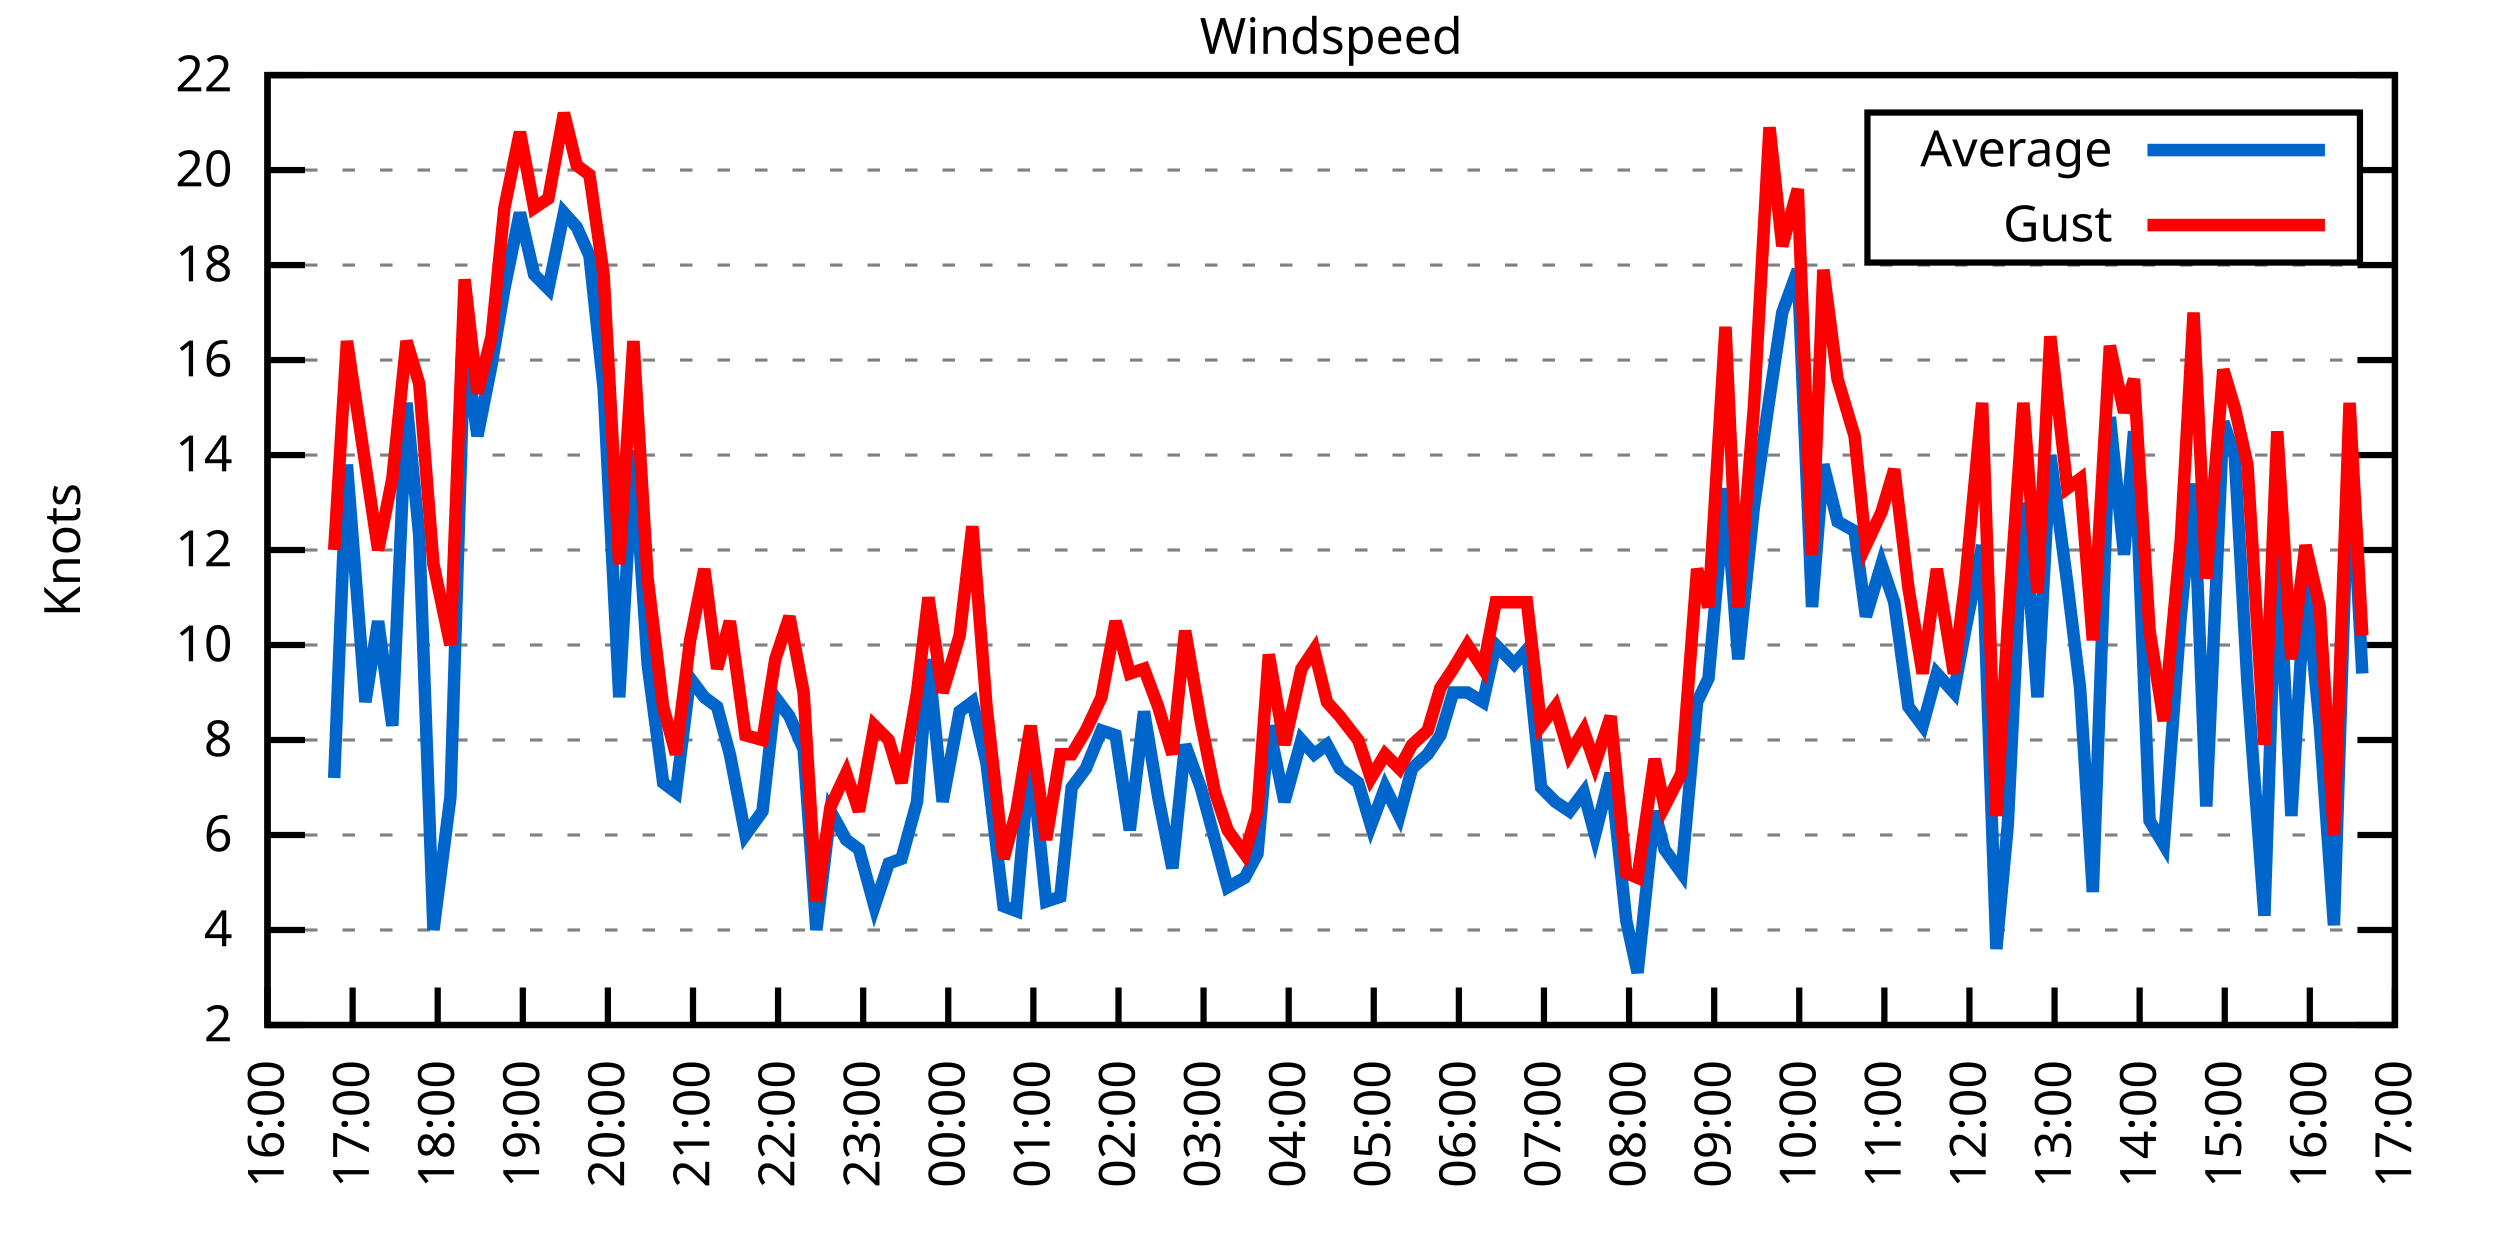
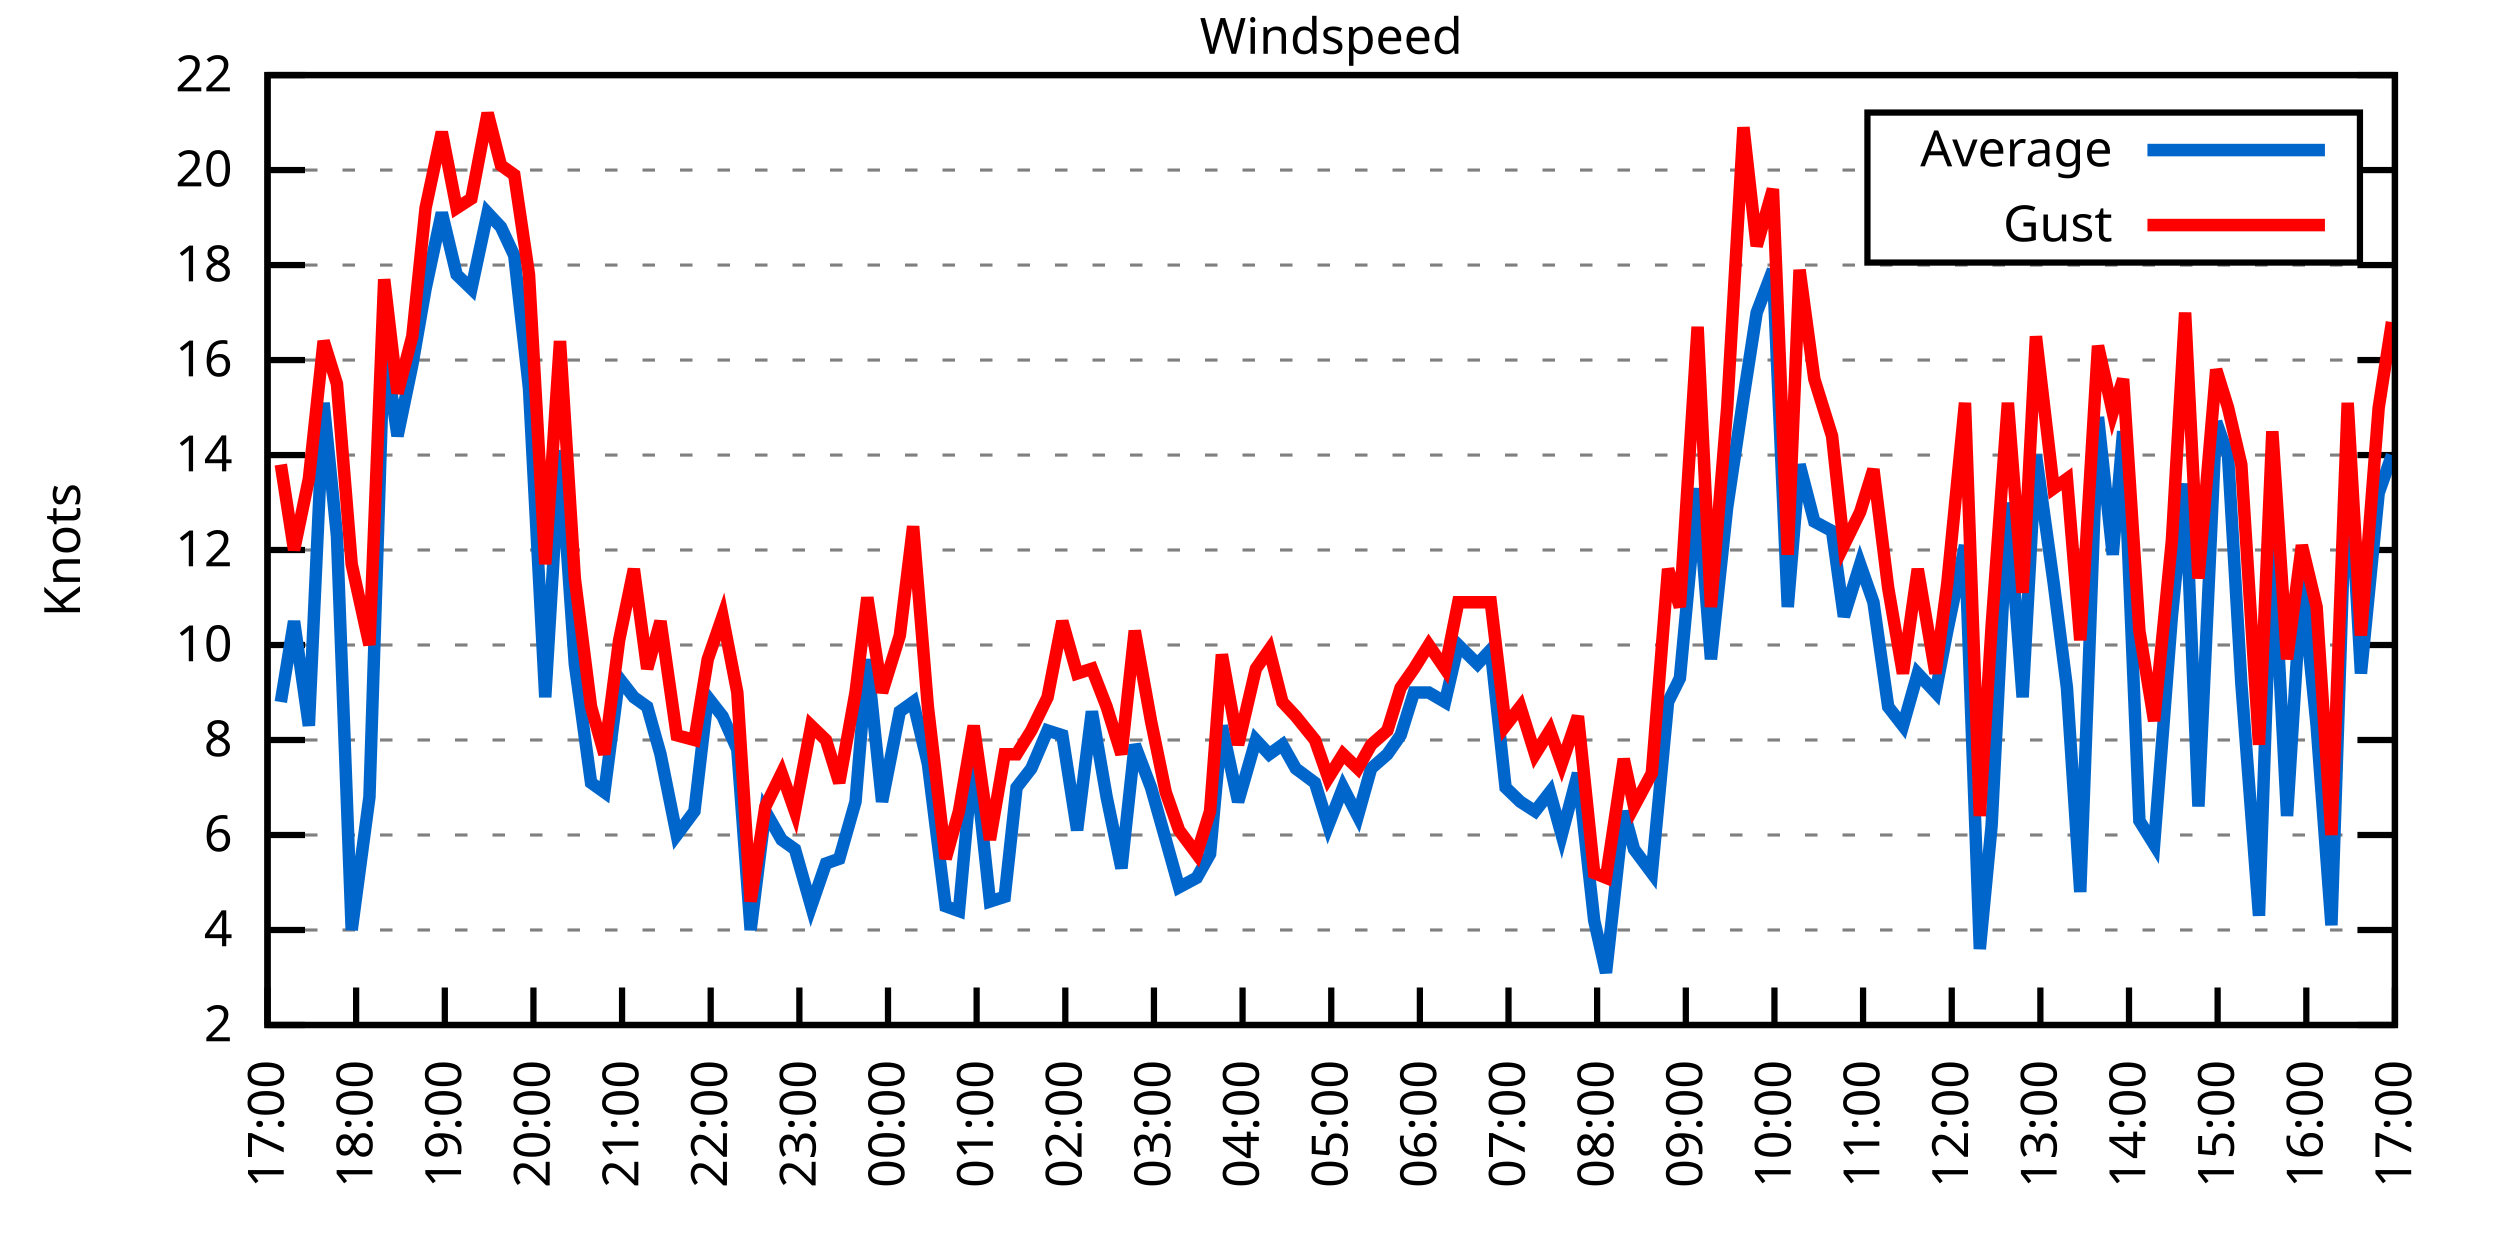
<svg xmlns="http://www.w3.org/2000/svg" xmlns:xlink="http://www.w3.org/1999/xlink" width="400" height="200" viewBox="0 0 400 200">
  <g id="gnuplot_canvas">
    <rect x="0" y="0" width="400" height="200" fill="none" />
    <defs>
      <circle id="gpDot" r="0.5" stroke-width="0.5" stroke="currentColor" />
      <path id="gpPt0" stroke-width="0.333" stroke="currentColor" d="M-1,0 h2 M0,-1 v2" />
      <path id="gpPt1" stroke-width="0.333" stroke="currentColor" d="M-1,-1 L1,1 M1,-1 L-1,1" />
      <path id="gpPt2" stroke-width="0.333" stroke="currentColor" d="M-1,0 L1,0 M0,-1 L0,1 M-1,-1 L1,1 M-1,1 L1,-1" />
      <rect id="gpPt3" stroke-width="0.333" stroke="currentColor" x="-1" y="-1" width="2" height="2" />
      <rect id="gpPt4" stroke-width="0.333" stroke="currentColor" fill="currentColor" x="-1" y="-1" width="2" height="2" />
      <circle id="gpPt5" stroke-width="0.333" stroke="currentColor" cx="0" cy="0" r="1" />
      <use xlink:href="#gpPt5" id="gpPt6" fill="currentColor" stroke="none" />
      <path id="gpPt7" stroke-width="0.333" stroke="currentColor" d="M0,-1.33 L-1.33,0.67 L1.33,0.67 z" />
      <use xlink:href="#gpPt7" id="gpPt8" fill="currentColor" stroke="none" />
      <use xlink:href="#gpPt7" id="gpPt9" stroke="currentColor" transform="rotate(180)" />
      <use xlink:href="#gpPt9" id="gpPt10" fill="currentColor" stroke="none" />
      <use xlink:href="#gpPt3" id="gpPt11" stroke="currentColor" transform="rotate(45)" />
      <use xlink:href="#gpPt11" id="gpPt12" fill="currentColor" stroke="none" />
      <path id="gpPt13" stroke-width="0.333" stroke="currentColor" d="M0,1.330 L1.265,0.411 L0.782,-1.067 L-0.782,-1.076 L-1.265,0.411 z" />
      <use xlink:href="#gpPt13" id="gpPt14" fill="currentColor" stroke="none" />
      <filter id="textbox" filterUnits="objectBoundingBox" x="0" y="0" height="1" width="1">
        <feFlood flood-color="white" flood-opacity="1" result="bgnd" />
        <feComposite in="SourceGraphic" in2="bgnd" operator="atop" />
      </filter>
      <filter id="greybox" filterUnits="objectBoundingBox" x="0" y="0" height="1" width="1">
        <feFlood flood-color="lightgrey" flood-opacity="1" result="grey" />
        <feComposite in="SourceGraphic" in2="grey" operator="atop" />
      </filter>
    </defs>
    <g fill="none" color="white" stroke="currentColor" stroke-width="1.00" stroke-linecap="butt" stroke-linejoin="miter">
</g>
    <g fill="none" color="black" stroke="currentColor" stroke-width="1.00" stroke-linecap="butt" stroke-linejoin="miter">
      <g stroke="none" shape-rendering="crispEdges">
        <polygon fill="rgb(255, 255, 255)" points="42.80,164.00 383.18,164.00 383.18,12.02 42.80,12.02 " />
      </g>
    </g>
    <g fill="none" color="black" stroke="currentColor" stroke-width="1.00" stroke-linecap="butt" stroke-linejoin="miter">
</g>
    <g fill="none" color="black" stroke="black" stroke-width="0.50" stroke-linecap="butt" stroke-linejoin="miter">
</g>
    <g fill="none" color="gray" stroke="currentColor" stroke-width="0.50" stroke-linecap="butt" stroke-linejoin="miter">
      <path stroke="gray" stroke-dasharray="2,4" class="gridline" d="M42.80,164.00 L383.19,164.00  " />
    </g>
    <g fill="none" color="gray" stroke="gray" stroke-width="1.00" stroke-linecap="butt" stroke-linejoin="miter">
</g>
    <g fill="none" color="black" stroke="currentColor" stroke-width="1.00" stroke-linecap="butt" stroke-linejoin="miter">
      <path stroke="black" d="M42.80,164.00 L48.80,164.00 M383.19,164.00 L377.19,164.00  " />
      <g transform="translate(37.20,166.60)" stroke="none" fill="black" font-family="Sans" font-size="8.00" text-anchor="end">
        <text>
          <tspan font-family="Sans"> 2</tspan>
        </text>
      </g>
    </g>
    <g fill="none" color="black" stroke="currentColor" stroke-width="1.00" stroke-linecap="butt" stroke-linejoin="miter">
</g>
    <g fill="none" color="black" stroke="black" stroke-width="0.50" stroke-linecap="butt" stroke-linejoin="miter">
</g>
    <g fill="none" color="gray" stroke="currentColor" stroke-width="0.50" stroke-linecap="butt" stroke-linejoin="miter">
      <path stroke="gray" stroke-dasharray="2,4" class="gridline" d="M42.80,148.80 L383.19,148.80  " />
    </g>
    <g fill="none" color="gray" stroke="gray" stroke-width="1.00" stroke-linecap="butt" stroke-linejoin="miter">
</g>
    <g fill="none" color="black" stroke="currentColor" stroke-width="1.00" stroke-linecap="butt" stroke-linejoin="miter">
      <path stroke="black" d="M42.80,148.80 L48.80,148.80 M383.19,148.80 L377.19,148.80  " />
      <g transform="translate(37.20,151.40)" stroke="none" fill="black" font-family="Sans" font-size="8.00" text-anchor="end">
        <text>
          <tspan font-family="Sans"> 4</tspan>
        </text>
      </g>
    </g>
    <g fill="none" color="black" stroke="currentColor" stroke-width="1.00" stroke-linecap="butt" stroke-linejoin="miter">
</g>
    <g fill="none" color="black" stroke="black" stroke-width="0.50" stroke-linecap="butt" stroke-linejoin="miter">
</g>
    <g fill="none" color="gray" stroke="currentColor" stroke-width="0.50" stroke-linecap="butt" stroke-linejoin="miter">
      <path stroke="gray" stroke-dasharray="2,4" class="gridline" d="M42.80,133.60 L383.19,133.60  " />
    </g>
    <g fill="none" color="gray" stroke="gray" stroke-width="1.00" stroke-linecap="butt" stroke-linejoin="miter">
</g>
    <g fill="none" color="black" stroke="currentColor" stroke-width="1.00" stroke-linecap="butt" stroke-linejoin="miter">
      <path stroke="black" d="M42.80,133.60 L48.80,133.60 M383.19,133.60 L377.19,133.60  " />
      <g transform="translate(37.20,136.20)" stroke="none" fill="black" font-family="Sans" font-size="8.00" text-anchor="end">
        <text>
          <tspan font-family="Sans"> 6</tspan>
        </text>
      </g>
    </g>
    <g fill="none" color="black" stroke="currentColor" stroke-width="1.00" stroke-linecap="butt" stroke-linejoin="miter">
</g>
    <g fill="none" color="black" stroke="black" stroke-width="0.50" stroke-linecap="butt" stroke-linejoin="miter">
</g>
    <g fill="none" color="gray" stroke="currentColor" stroke-width="0.50" stroke-linecap="butt" stroke-linejoin="miter">
      <path stroke="gray" stroke-dasharray="2,4" class="gridline" d="M42.80,118.40 L383.19,118.40  " />
    </g>
    <g fill="none" color="gray" stroke="gray" stroke-width="1.00" stroke-linecap="butt" stroke-linejoin="miter">
</g>
    <g fill="none" color="black" stroke="currentColor" stroke-width="1.00" stroke-linecap="butt" stroke-linejoin="miter">
      <path stroke="black" d="M42.80,118.40 L48.80,118.40 M383.19,118.40 L377.19,118.40  " />
      <g transform="translate(37.20,121.00)" stroke="none" fill="black" font-family="Sans" font-size="8.00" text-anchor="end">
        <text>
          <tspan font-family="Sans"> 8</tspan>
        </text>
      </g>
    </g>
    <g fill="none" color="black" stroke="currentColor" stroke-width="1.00" stroke-linecap="butt" stroke-linejoin="miter">
</g>
    <g fill="none" color="black" stroke="black" stroke-width="0.50" stroke-linecap="butt" stroke-linejoin="miter">
</g>
    <g fill="none" color="gray" stroke="currentColor" stroke-width="0.50" stroke-linecap="butt" stroke-linejoin="miter">
      <path stroke="gray" stroke-dasharray="2,4" class="gridline" d="M42.80,103.20 L383.19,103.20  " />
    </g>
    <g fill="none" color="gray" stroke="gray" stroke-width="1.00" stroke-linecap="butt" stroke-linejoin="miter">
</g>
    <g fill="none" color="black" stroke="currentColor" stroke-width="1.00" stroke-linecap="butt" stroke-linejoin="miter">
      <path stroke="black" d="M42.80,103.20 L48.80,103.20 M383.19,103.20 L377.19,103.20  " />
      <g transform="translate(37.20,105.80)" stroke="none" fill="black" font-family="Sans" font-size="8.00" text-anchor="end">
        <text>
          <tspan font-family="Sans"> 10</tspan>
        </text>
      </g>
    </g>
    <g fill="none" color="black" stroke="currentColor" stroke-width="1.00" stroke-linecap="butt" stroke-linejoin="miter">
</g>
    <g fill="none" color="black" stroke="black" stroke-width="0.50" stroke-linecap="butt" stroke-linejoin="miter">
</g>
    <g fill="none" color="gray" stroke="currentColor" stroke-width="0.50" stroke-linecap="butt" stroke-linejoin="miter">
      <path stroke="gray" stroke-dasharray="2,4" class="gridline" d="M42.80,88.00 L383.19,88.00  " />
    </g>
    <g fill="none" color="gray" stroke="gray" stroke-width="1.00" stroke-linecap="butt" stroke-linejoin="miter">
</g>
    <g fill="none" color="black" stroke="currentColor" stroke-width="1.00" stroke-linecap="butt" stroke-linejoin="miter">
      <path stroke="black" d="M42.80,88.00 L48.80,88.00 M383.19,88.00 L377.19,88.00  " />
      <g transform="translate(37.20,90.60)" stroke="none" fill="black" font-family="Sans" font-size="8.00" text-anchor="end">
        <text>
          <tspan font-family="Sans"> 12</tspan>
        </text>
      </g>
    </g>
    <g fill="none" color="black" stroke="currentColor" stroke-width="1.00" stroke-linecap="butt" stroke-linejoin="miter">
</g>
    <g fill="none" color="black" stroke="black" stroke-width="0.50" stroke-linecap="butt" stroke-linejoin="miter">
</g>
    <g fill="none" color="gray" stroke="currentColor" stroke-width="0.50" stroke-linecap="butt" stroke-linejoin="miter">
      <path stroke="gray" stroke-dasharray="2,4" class="gridline" d="M42.80,72.81 L383.19,72.81  " />
    </g>
    <g fill="none" color="gray" stroke="gray" stroke-width="1.00" stroke-linecap="butt" stroke-linejoin="miter">
</g>
    <g fill="none" color="black" stroke="currentColor" stroke-width="1.00" stroke-linecap="butt" stroke-linejoin="miter">
      <path stroke="black" d="M42.80,72.81 L48.80,72.81 M383.19,72.81 L377.19,72.81  " />
      <g transform="translate(37.20,75.41)" stroke="none" fill="black" font-family="Sans" font-size="8.00" text-anchor="end">
        <text>
          <tspan font-family="Sans"> 14</tspan>
        </text>
      </g>
    </g>
    <g fill="none" color="black" stroke="currentColor" stroke-width="1.00" stroke-linecap="butt" stroke-linejoin="miter">
</g>
    <g fill="none" color="black" stroke="black" stroke-width="0.50" stroke-linecap="butt" stroke-linejoin="miter">
</g>
    <g fill="none" color="gray" stroke="currentColor" stroke-width="0.50" stroke-linecap="butt" stroke-linejoin="miter">
      <path stroke="gray" stroke-dasharray="2,4" class="gridline" d="M42.80,57.61 L383.19,57.61  " />
    </g>
    <g fill="none" color="gray" stroke="gray" stroke-width="1.00" stroke-linecap="butt" stroke-linejoin="miter">
</g>
    <g fill="none" color="black" stroke="currentColor" stroke-width="1.00" stroke-linecap="butt" stroke-linejoin="miter">
      <path stroke="black" d="M42.80,57.61 L48.80,57.61 M383.19,57.61 L377.19,57.61  " />
      <g transform="translate(37.20,60.21)" stroke="none" fill="black" font-family="Sans" font-size="8.00" text-anchor="end">
        <text>
          <tspan font-family="Sans"> 16</tspan>
        </text>
      </g>
    </g>
    <g fill="none" color="black" stroke="currentColor" stroke-width="1.00" stroke-linecap="butt" stroke-linejoin="miter">
</g>
    <g fill="none" color="black" stroke="black" stroke-width="0.50" stroke-linecap="butt" stroke-linejoin="miter">
</g>
    <g fill="none" color="gray" stroke="currentColor" stroke-width="0.50" stroke-linecap="butt" stroke-linejoin="miter">
      <path stroke="gray" stroke-dasharray="2,4" class="gridline" d="M42.80,42.41 L383.19,42.41  " />
    </g>
    <g fill="none" color="gray" stroke="gray" stroke-width="1.00" stroke-linecap="butt" stroke-linejoin="miter">
</g>
    <g fill="none" color="black" stroke="currentColor" stroke-width="1.00" stroke-linecap="butt" stroke-linejoin="miter">
      <path stroke="black" d="M42.80,42.41 L48.80,42.41 M383.19,42.41 L377.19,42.41  " />
      <g transform="translate(37.20,45.01)" stroke="none" fill="black" font-family="Sans" font-size="8.00" text-anchor="end">
        <text>
          <tspan font-family="Sans"> 18</tspan>
        </text>
      </g>
    </g>
    <g fill="none" color="black" stroke="currentColor" stroke-width="1.00" stroke-linecap="butt" stroke-linejoin="miter">
</g>
    <g fill="none" color="black" stroke="black" stroke-width="0.50" stroke-linecap="butt" stroke-linejoin="miter">
</g>
    <g fill="none" color="gray" stroke="currentColor" stroke-width="0.50" stroke-linecap="butt" stroke-linejoin="miter">
      <path stroke="gray" stroke-dasharray="2,4" class="gridline" d="M42.80,27.21 L298.79,27.21 M377.59,27.21 L383.19,27.21  " />
    </g>
    <g fill="none" color="gray" stroke="gray" stroke-width="1.00" stroke-linecap="butt" stroke-linejoin="miter">
</g>
    <g fill="none" color="black" stroke="currentColor" stroke-width="1.00" stroke-linecap="butt" stroke-linejoin="miter">
      <path stroke="black" d="M42.80,27.21 L48.80,27.21 M383.19,27.21 L377.19,27.21  " />
      <g transform="translate(37.20,29.81)" stroke="none" fill="black" font-family="Sans" font-size="8.00" text-anchor="end">
        <text>
          <tspan font-family="Sans"> 20</tspan>
        </text>
      </g>
    </g>
    <g fill="none" color="black" stroke="currentColor" stroke-width="1.00" stroke-linecap="butt" stroke-linejoin="miter">
</g>
    <g fill="none" color="black" stroke="black" stroke-width="0.50" stroke-linecap="butt" stroke-linejoin="miter">
</g>
    <g fill="none" color="gray" stroke="currentColor" stroke-width="0.50" stroke-linecap="butt" stroke-linejoin="miter">
      <path stroke="gray" stroke-dasharray="2,4" class="gridline" d="M42.80,12.01 L383.19,12.01  " />
    </g>
    <g fill="none" color="gray" stroke="gray" stroke-width="1.00" stroke-linecap="butt" stroke-linejoin="miter">
</g>
    <g fill="none" color="black" stroke="currentColor" stroke-width="1.00" stroke-linecap="butt" stroke-linejoin="miter">
      <path stroke="black" d="M42.80,12.01 L48.80,12.01 M383.19,12.01 L377.19,12.01  " />
      <g transform="translate(37.20,14.61)" stroke="none" fill="black" font-family="Sans" font-size="8.00" text-anchor="end">
        <text>
          <tspan font-family="Sans"> 22</tspan>
        </text>
      </g>
    </g>
    <g fill="none" color="black" stroke="currentColor" stroke-width="1.00" stroke-linecap="butt" stroke-linejoin="miter">
      <path stroke="black" d="M42.80,164.00 L42.80,158.00  " />
      <g transform="translate(45.40,169.60) rotate(270.00)" stroke="none" fill="black" font-family="Sans" font-size="8.00" text-anchor="end">
        <text>
-           <tspan font-family="Sans">16:00</tspan>
-         </text>
-       </g>
-     </g>
-     <g fill="none" color="black" stroke="currentColor" stroke-width="1.00" stroke-linecap="butt" stroke-linejoin="miter">
-       <path stroke="black" d="M56.42,164.00 L56.42,158.00  " />
-       <g transform="translate(59.02,169.60) rotate(270.00)" stroke="none" fill="black" font-family="Sans" font-size="8.00" text-anchor="end">
-         <text>
          <tspan font-family="Sans">17:00</tspan>
        </text>
      </g>
    </g>
    <g fill="none" color="black" stroke="currentColor" stroke-width="1.00" stroke-linecap="butt" stroke-linejoin="miter">
-       <path stroke="black" d="M70.03,164.00 L70.03,158.00  " />
-       <g transform="translate(72.63,169.60) rotate(270.00)" stroke="none" fill="black" font-family="Sans" font-size="8.00" text-anchor="end">
+       <path stroke="black" d="M56.98,164.00 L56.98,158.00  " />
+       <g transform="translate(59.58,169.60) rotate(270.00)" stroke="none" fill="black" font-family="Sans" font-size="8.00" text-anchor="end">
        <text>
          <tspan font-family="Sans">18:00</tspan>
        </text>
      </g>
    </g>
    <g fill="none" color="black" stroke="currentColor" stroke-width="1.00" stroke-linecap="butt" stroke-linejoin="miter">
-       <path stroke="black" d="M83.65,164.00 L83.65,158.00  " />
-       <g transform="translate(86.25,169.60) rotate(270.00)" stroke="none" fill="black" font-family="Sans" font-size="8.00" text-anchor="end">
+       <path stroke="black" d="M71.17,164.00 L71.17,158.00  " />
+       <g transform="translate(73.77,169.60) rotate(270.00)" stroke="none" fill="black" font-family="Sans" font-size="8.00" text-anchor="end">
        <text>
          <tspan font-family="Sans">19:00</tspan>
        </text>
      </g>
    </g>
    <g fill="none" color="black" stroke="currentColor" stroke-width="1.00" stroke-linecap="butt" stroke-linejoin="miter">
-       <path stroke="black" d="M97.26,164.00 L97.26,158.00  " />
-       <g transform="translate(99.86,169.60) rotate(270.00)" stroke="none" fill="black" font-family="Sans" font-size="8.00" text-anchor="end">
+       <path stroke="black" d="M85.35,164.00 L85.35,158.00  " />
+       <g transform="translate(87.95,169.60) rotate(270.00)" stroke="none" fill="black" font-family="Sans" font-size="8.00" text-anchor="end">
        <text>
          <tspan font-family="Sans">20:00</tspan>
        </text>
      </g>
    </g>
    <g fill="none" color="black" stroke="currentColor" stroke-width="1.00" stroke-linecap="butt" stroke-linejoin="miter">
-       <path stroke="black" d="M110.88,164.00 L110.88,158.00  " />
-       <g transform="translate(113.48,169.60) rotate(270.00)" stroke="none" fill="black" font-family="Sans" font-size="8.00" text-anchor="end">
+       <path stroke="black" d="M99.53,164.00 L99.53,158.00  " />
+       <g transform="translate(102.13,169.60) rotate(270.00)" stroke="none" fill="black" font-family="Sans" font-size="8.00" text-anchor="end">
        <text>
          <tspan font-family="Sans">21:00</tspan>
        </text>
      </g>
    </g>
    <g fill="none" color="black" stroke="currentColor" stroke-width="1.00" stroke-linecap="butt" stroke-linejoin="miter">
-       <path stroke="black" d="M124.49,164.00 L124.49,158.00  " />
-       <g transform="translate(127.09,169.60) rotate(270.00)" stroke="none" fill="black" font-family="Sans" font-size="8.00" text-anchor="end">
+       <path stroke="black" d="M113.71,164.00 L113.71,158.00  " />
+       <g transform="translate(116.31,169.60) rotate(270.00)" stroke="none" fill="black" font-family="Sans" font-size="8.00" text-anchor="end">
        <text>
          <tspan font-family="Sans">22:00</tspan>
        </text>
      </g>
    </g>
    <g fill="none" color="black" stroke="currentColor" stroke-width="1.00" stroke-linecap="butt" stroke-linejoin="miter">
-       <path stroke="black" d="M138.11,164.00 L138.11,158.00  " />
-       <g transform="translate(140.71,169.60) rotate(270.00)" stroke="none" fill="black" font-family="Sans" font-size="8.00" text-anchor="end">
+       <path stroke="black" d="M127.90,164.00 L127.90,158.00  " />
+       <g transform="translate(130.50,169.60) rotate(270.00)" stroke="none" fill="black" font-family="Sans" font-size="8.00" text-anchor="end">
        <text>
          <tspan font-family="Sans">23:00</tspan>
        </text>
      </g>
    </g>
    <g fill="none" color="black" stroke="currentColor" stroke-width="1.00" stroke-linecap="butt" stroke-linejoin="miter">
-       <path stroke="black" d="M151.72,164.00 L151.72,158.00  " />
-       <g transform="translate(154.32,169.60) rotate(270.00)" stroke="none" fill="black" font-family="Sans" font-size="8.00" text-anchor="end">
+       <path stroke="black" d="M142.08,164.00 L142.08,158.00  " />
+       <g transform="translate(144.68,169.60) rotate(270.00)" stroke="none" fill="black" font-family="Sans" font-size="8.00" text-anchor="end">
        <text>
          <tspan font-family="Sans">00:00</tspan>
        </text>
      </g>
    </g>
    <g fill="none" color="black" stroke="currentColor" stroke-width="1.00" stroke-linecap="butt" stroke-linejoin="miter">
-       <path stroke="black" d="M165.34,164.00 L165.34,158.00  " />
-       <g transform="translate(167.94,169.60) rotate(270.00)" stroke="none" fill="black" font-family="Sans" font-size="8.00" text-anchor="end">
+       <path stroke="black" d="M156.26,164.00 L156.26,158.00  " />
+       <g transform="translate(158.86,169.60) rotate(270.00)" stroke="none" fill="black" font-family="Sans" font-size="8.00" text-anchor="end">
        <text>
          <tspan font-family="Sans">01:00</tspan>
        </text>
      </g>
    </g>
    <g fill="none" color="black" stroke="currentColor" stroke-width="1.00" stroke-linecap="butt" stroke-linejoin="miter">
-       <path stroke="black" d="M178.96,164.00 L178.96,158.00  " />
-       <g transform="translate(181.56,169.60) rotate(270.00)" stroke="none" fill="black" font-family="Sans" font-size="8.00" text-anchor="end">
+       <path stroke="black" d="M170.45,164.00 L170.45,158.00  " />
+       <g transform="translate(173.05,169.60) rotate(270.00)" stroke="none" fill="black" font-family="Sans" font-size="8.00" text-anchor="end">
        <text>
          <tspan font-family="Sans">02:00</tspan>
        </text>
      </g>
    </g>
    <g fill="none" color="black" stroke="currentColor" stroke-width="1.00" stroke-linecap="butt" stroke-linejoin="miter">
-       <path stroke="black" d="M192.57,164.00 L192.57,158.00  " />
-       <g transform="translate(195.17,169.60) rotate(270.00)" stroke="none" fill="black" font-family="Sans" font-size="8.00" text-anchor="end">
+       <path stroke="black" d="M184.63,164.00 L184.63,158.00  " />
+       <g transform="translate(187.23,169.60) rotate(270.00)" stroke="none" fill="black" font-family="Sans" font-size="8.00" text-anchor="end">
        <text>
          <tspan font-family="Sans">03:00</tspan>
        </text>
      </g>
    </g>
    <g fill="none" color="black" stroke="currentColor" stroke-width="1.00" stroke-linecap="butt" stroke-linejoin="miter">
-       <path stroke="black" d="M206.19,164.00 L206.19,158.00  " />
-       <g transform="translate(208.79,169.60) rotate(270.00)" stroke="none" fill="black" font-family="Sans" font-size="8.00" text-anchor="end">
+       <path stroke="black" d="M198.81,164.00 L198.81,158.00  " />
+       <g transform="translate(201.41,169.60) rotate(270.00)" stroke="none" fill="black" font-family="Sans" font-size="8.00" text-anchor="end">
        <text>
          <tspan font-family="Sans">04:00</tspan>
        </text>
      </g>
    </g>
    <g fill="none" color="black" stroke="currentColor" stroke-width="1.00" stroke-linecap="butt" stroke-linejoin="miter">
-       <path stroke="black" d="M219.80,164.00 L219.80,158.00  " />
-       <g transform="translate(222.40,169.60) rotate(270.00)" stroke="none" fill="black" font-family="Sans" font-size="8.00" text-anchor="end">
+       <path stroke="black" d="M213.00,164.00 L213.00,158.00  " />
+       <g transform="translate(215.60,169.60) rotate(270.00)" stroke="none" fill="black" font-family="Sans" font-size="8.00" text-anchor="end">
        <text>
          <tspan font-family="Sans">05:00</tspan>
        </text>
      </g>
    </g>
    <g fill="none" color="black" stroke="currentColor" stroke-width="1.00" stroke-linecap="butt" stroke-linejoin="miter">
-       <path stroke="black" d="M233.42,164.00 L233.42,158.00  " />
-       <g transform="translate(236.02,169.60) rotate(270.00)" stroke="none" fill="black" font-family="Sans" font-size="8.00" text-anchor="end">
+       <path stroke="black" d="M227.18,164.00 L227.18,158.00  " />
+       <g transform="translate(229.78,169.60) rotate(270.00)" stroke="none" fill="black" font-family="Sans" font-size="8.00" text-anchor="end">
        <text>
          <tspan font-family="Sans">06:00</tspan>
        </text>
      </g>
    </g>
    <g fill="none" color="black" stroke="currentColor" stroke-width="1.00" stroke-linecap="butt" stroke-linejoin="miter">
-       <path stroke="black" d="M247.03,164.00 L247.03,158.00  " />
-       <g transform="translate(249.63,169.60) rotate(270.00)" stroke="none" fill="black" font-family="Sans" font-size="8.00" text-anchor="end">
+       <path stroke="black" d="M241.36,164.00 L241.36,158.00  " />
+       <g transform="translate(243.96,169.60) rotate(270.00)" stroke="none" fill="black" font-family="Sans" font-size="8.00" text-anchor="end">
        <text>
          <tspan font-family="Sans">07:00</tspan>
        </text>
      </g>
    </g>
    <g fill="none" color="black" stroke="currentColor" stroke-width="1.00" stroke-linecap="butt" stroke-linejoin="miter">
-       <path stroke="black" d="M260.65,164.00 L260.65,158.00  " />
-       <g transform="translate(263.25,169.60) rotate(270.00)" stroke="none" fill="black" font-family="Sans" font-size="8.00" text-anchor="end">
+       <path stroke="black" d="M255.54,164.00 L255.54,158.00  " />
+       <g transform="translate(258.14,169.60) rotate(270.00)" stroke="none" fill="black" font-family="Sans" font-size="8.00" text-anchor="end">
        <text>
          <tspan font-family="Sans">08:00</tspan>
        </text>
      </g>
    </g>
    <g fill="none" color="black" stroke="currentColor" stroke-width="1.00" stroke-linecap="butt" stroke-linejoin="miter">
-       <path stroke="black" d="M274.27,164.00 L274.27,158.00  " />
-       <g transform="translate(276.87,169.60) rotate(270.00)" stroke="none" fill="black" font-family="Sans" font-size="8.00" text-anchor="end">
+       <path stroke="black" d="M269.73,164.00 L269.73,158.00  " />
+       <g transform="translate(272.33,169.60) rotate(270.00)" stroke="none" fill="black" font-family="Sans" font-size="8.00" text-anchor="end">
        <text>
          <tspan font-family="Sans">09:00</tspan>
        </text>
      </g>
    </g>
    <g fill="none" color="black" stroke="currentColor" stroke-width="1.00" stroke-linecap="butt" stroke-linejoin="miter">
-       <path stroke="black" d="M287.88,164.00 L287.88,158.00  " />
-       <g transform="translate(290.48,169.60) rotate(270.00)" stroke="none" fill="black" font-family="Sans" font-size="8.00" text-anchor="end">
+       <path stroke="black" d="M283.91,164.00 L283.91,158.00  " />
+       <g transform="translate(286.51,169.60) rotate(270.00)" stroke="none" fill="black" font-family="Sans" font-size="8.00" text-anchor="end">
        <text>
          <tspan font-family="Sans">10:00</tspan>
        </text>
      </g>
    </g>
    <g fill="none" color="black" stroke="currentColor" stroke-width="1.00" stroke-linecap="butt" stroke-linejoin="miter">
-       <path stroke="black" d="M301.50,164.00 L301.50,158.00  " />
-       <g transform="translate(304.10,169.60) rotate(270.00)" stroke="none" fill="black" font-family="Sans" font-size="8.00" text-anchor="end">
+       <path stroke="black" d="M298.09,164.00 L298.09,158.00  " />
+       <g transform="translate(300.69,169.60) rotate(270.00)" stroke="none" fill="black" font-family="Sans" font-size="8.00" text-anchor="end">
        <text>
          <tspan font-family="Sans">11:00</tspan>
        </text>
      </g>
    </g>
    <g fill="none" color="black" stroke="currentColor" stroke-width="1.00" stroke-linecap="butt" stroke-linejoin="miter">
-       <path stroke="black" d="M315.11,164.00 L315.11,158.00  " />
-       <g transform="translate(317.71,169.60) rotate(270.00)" stroke="none" fill="black" font-family="Sans" font-size="8.00" text-anchor="end">
+       <path stroke="black" d="M312.28,164.00 L312.28,158.00  " />
+       <g transform="translate(314.88,169.60) rotate(270.00)" stroke="none" fill="black" font-family="Sans" font-size="8.00" text-anchor="end">
        <text>
          <tspan font-family="Sans">12:00</tspan>
        </text>
      </g>
    </g>
    <g fill="none" color="black" stroke="currentColor" stroke-width="1.00" stroke-linecap="butt" stroke-linejoin="miter">
-       <path stroke="black" d="M328.73,164.00 L328.73,158.00  " />
-       <g transform="translate(331.33,169.60) rotate(270.00)" stroke="none" fill="black" font-family="Sans" font-size="8.00" text-anchor="end">
+       <path stroke="black" d="M326.46,164.00 L326.46,158.00  " />
+       <g transform="translate(329.06,169.60) rotate(270.00)" stroke="none" fill="black" font-family="Sans" font-size="8.00" text-anchor="end">
        <text>
          <tspan font-family="Sans">13:00</tspan>
        </text>
      </g>
    </g>
    <g fill="none" color="black" stroke="currentColor" stroke-width="1.00" stroke-linecap="butt" stroke-linejoin="miter">
-       <path stroke="black" d="M342.34,164.00 L342.34,158.00  " />
-       <g transform="translate(344.94,169.60) rotate(270.00)" stroke="none" fill="black" font-family="Sans" font-size="8.00" text-anchor="end">
+       <path stroke="black" d="M340.64,164.00 L340.64,158.00  " />
+       <g transform="translate(343.24,169.60) rotate(270.00)" stroke="none" fill="black" font-family="Sans" font-size="8.00" text-anchor="end">
        <text>
          <tspan font-family="Sans">14:00</tspan>
        </text>
      </g>
    </g>
    <g fill="none" color="black" stroke="currentColor" stroke-width="1.00" stroke-linecap="butt" stroke-linejoin="miter">
-       <path stroke="black" d="M355.96,164.00 L355.96,158.00  " />
-       <g transform="translate(358.56,169.60) rotate(270.00)" stroke="none" fill="black" font-family="Sans" font-size="8.00" text-anchor="end">
+       <path stroke="black" d="M354.82,164.00 L354.82,158.00  " />
+       <g transform="translate(357.42,169.60) rotate(270.00)" stroke="none" fill="black" font-family="Sans" font-size="8.00" text-anchor="end">
        <text>
          <tspan font-family="Sans">15:00</tspan>
        </text>
      </g>
    </g>
    <g fill="none" color="black" stroke="currentColor" stroke-width="1.00" stroke-linecap="butt" stroke-linejoin="miter">
-       <path stroke="black" d="M369.57,164.00 L369.57,158.00  " />
-       <g transform="translate(372.17,169.60) rotate(270.00)" stroke="none" fill="black" font-family="Sans" font-size="8.00" text-anchor="end">
+       <path stroke="black" d="M369.01,164.00 L369.01,158.00  " />
+       <g transform="translate(371.61,169.60) rotate(270.00)" stroke="none" fill="black" font-family="Sans" font-size="8.00" text-anchor="end">
        <text>
          <tspan font-family="Sans">16:00</tspan>
        </text>
      </g>
    </g>
    <g fill="none" color="black" stroke="currentColor" stroke-width="1.00" stroke-linecap="butt" stroke-linejoin="miter">
      <path stroke="black" d="M383.19,164.00 L383.19,158.00  " />
      <g transform="translate(385.79,169.60) rotate(270.00)" stroke="none" fill="black" font-family="Sans" font-size="8.00" text-anchor="end">
        <text>
          <tspan font-family="Sans">17:00</tspan>
        </text>
      </g>
    </g>
    <g fill="none" color="black" stroke="currentColor" stroke-width="1.00" stroke-linecap="butt" stroke-linejoin="miter">
</g>
    <g fill="none" color="black" stroke="currentColor" stroke-width="1.00" stroke-linecap="butt" stroke-linejoin="miter">
      <path stroke="black" d="M42.80,12.01 L42.80,164.00 L383.19,164.00 L383.19,12.01 L42.80,12.01 Z  " />
    </g>
    <g fill="none" color="black" stroke="currentColor" stroke-width="1.00" stroke-linecap="butt" stroke-linejoin="miter">
</g>
    <g fill="none" color="black" stroke="currentColor" stroke-width="1.00" stroke-linecap="butt" stroke-linejoin="miter">
      <path stroke="black" d="M298.79,42.01 L298.79,18.01 L377.59,18.01 L377.59,42.01 L298.79,42.01 Z  " />
    </g>
    <g id="Windspeed_plot_1">
      <g fill="none" color="white" stroke="black" stroke-width="2.00" stroke-linecap="butt" stroke-linejoin="miter">
</g>
      <g fill="none" color="black" stroke="currentColor" stroke-width="2.00" stroke-linecap="butt" stroke-linejoin="miter">
        <g transform="translate(337.99,26.61)" stroke="none" fill="black" font-family="Sans" font-size="8.00" text-anchor="end">
          <text>
            <tspan font-family="Sans">Average</tspan>
          </text>
        </g>
      </g>
      <g fill="none" color="black" stroke="currentColor" stroke-width="2.00" stroke-linecap="butt" stroke-linejoin="miter">
-         <path stroke="rgb(  0, 102, 204)" d="M343.59,24.01 L371.99,24.01 M53.47,124.48 L55.51,74.33 L58.46,112.32 L60.50,99.40 L62.77,116.12 L65.04,64.45   L67.08,85.73 L69.35,148.80 L72.07,127.52 L74.34,54.57 L76.39,69.77 L78.65,58.37 L80.70,46.21 L83.19,34.05   L85.46,43.93 L87.73,46.21 L90.23,34.05 L92.27,36.33 L94.31,40.89 L96.58,62.17 L99.08,111.56 L101.35,72.05   L103.62,106.24 L106.11,125.24 L108.15,126.76 L110.42,108.52 L112.69,111.56 L114.74,113.08 L116.78,120.68 L119.27,133.60   L122.00,129.80 L124.04,111.56 L126.31,114.60 L128.58,119.92 L130.62,148.80 L132.89,129.80 L135.39,134.36 L137.43,135.88   L139.92,145.00 L142.19,138.16 L144.24,137.40 L146.73,128.28 L148.55,105.48 L150.82,128.28 L153.54,113.84 L155.58,112.32   L157.85,122.20 L160.57,145.00 L162.62,145.76 L164.89,119.92 L167.38,144.24 L169.65,143.48 L171.47,126.00 L173.74,122.96   L176.23,116.88 L178.50,117.64 L180.77,132.84 L183.04,113.84 L185.31,127.52 L187.58,138.92 L189.62,119.16 L192.12,126.00   L194.39,134.36 L196.43,141.96 L199.15,140.44 L201.19,136.64 L203.01,116.12 L205.51,128.28 L208.23,118.40 L210.27,120.68   L212.31,119.16 L214.36,122.96 L217.31,125.24 L219.35,132.08 L221.62,126.00 L223.89,130.56 L225.93,122.96 L228.43,120.68   L230.47,117.64 L232.51,110.80 L234.78,110.80 L237.28,112.32 L239.32,103.20 L242.27,106.24 L244.31,103.96 L246.58,126.00   L248.85,128.28 L251.12,129.80 L253.39,126.76 L255.20,133.60 L257.70,123.72 L260.20,147.28 L262.01,155.64 L264.73,129.80   L266.32,135.88 L269.05,139.68 L271.54,112.32 L273.36,108.52 L276.08,78.13 L278.12,105.48 L280.62,81.17 L283.12,63.69   L285.16,50.01 L287.65,43.17 L289.92,97.12 L291.74,74.33 L294.01,83.45 L296.73,84.97 L298.55,98.64 L301.04,90.28   L303.08,96.36 L305.35,113.08 L307.62,116.12 L309.89,107.76 L312.62,110.80 L314.43,100.92 L317.15,87.25 L319.42,151.84   L321.24,132.08 L323.74,80.41 L326.00,111.56 L328.05,72.81 L330.77,93.32 L332.81,110.04 L334.85,142.72 L337.58,66.73   L339.85,88.76 L341.44,69.01 L343.93,131.32 L346.20,135.12 L348.92,98.64 L350.97,77.37 L353.01,129.04 L355.73,67.49   L357.55,72.81 L359.59,109.28 L362.31,146.52 L364.36,84.97 L366.62,130.56 L368.89,92.56 L371.16,116.12 L373.43,148.04   L375.93,69.77 L377.97,107.76  " />
+         <path stroke="rgb(  0, 102, 204)" d="M343.59,24.01 L371.99,24.01 M44.93,112.32 L47.05,99.40 L49.42,116.12 L51.78,64.45 L53.91,85.73 L56.27,148.80   L59.11,127.52 L61.47,54.57 L63.60,69.77 L65.97,58.37 L68.09,46.21 L70.69,34.05 L73.06,43.93 L75.42,46.21   L78.02,34.05 L80.15,36.33 L82.28,40.89 L84.64,62.17 L87.24,111.56 L89.60,72.05 L91.97,106.24 L94.57,125.24   L96.70,126.76 L99.06,108.52 L101.42,111.56 L103.55,113.08 L105.68,120.68 L108.28,133.60 L111.11,129.80 L113.24,111.56   L115.61,114.60 L117.97,119.92 L120.10,148.80 L122.46,129.80 L125.06,134.36 L127.19,135.88 L129.79,145.00 L132.15,138.16   L134.28,137.40 L136.88,128.28 L138.77,105.48 L141.13,128.28 L143.97,113.84 L146.10,112.32 L148.46,122.20 L151.30,145.00   L153.43,145.76 L155.79,119.92 L158.39,144.24 L160.75,143.48 L162.65,126.00 L165.01,122.96 L167.61,116.88 L169.97,117.64   L172.34,132.84 L174.70,113.84 L177.06,127.52 L179.43,138.92 L181.56,119.16 L184.16,126.00 L186.52,134.36 L188.65,141.96   L191.48,140.44 L193.61,136.64 L195.50,116.12 L198.10,128.28 L200.94,118.40 L203.07,120.68 L205.19,119.16 L207.32,122.96   L210.39,125.24 L212.52,132.08 L214.89,126.00 L217.25,130.56 L219.38,122.96 L221.98,120.68 L224.10,117.64 L226.23,110.80   L228.60,110.80 L231.20,112.32 L233.32,103.20 L236.40,106.24 L238.52,103.96 L240.89,126.00 L243.25,128.28 L245.62,129.80   L247.98,126.76 L249.87,133.60 L252.47,123.72 L255.07,147.28 L256.96,155.64 L259.80,129.80 L261.45,135.88 L264.29,139.68   L266.89,112.32 L268.78,108.52 L271.62,78.13 L273.75,105.48 L276.35,81.17 L278.95,63.69 L281.07,50.01 L283.67,43.17   L286.04,97.12 L287.93,74.33 L290.29,83.45 L293.13,84.97 L295.02,98.64 L297.62,90.28 L299.75,96.36 L302.11,113.08   L304.47,116.12 L306.84,107.76 L309.68,110.80 L311.57,100.92 L314.40,87.25 L316.77,151.84 L318.66,132.08 L321.26,80.41   L323.62,111.56 L325.75,72.81 L328.59,93.32 L330.71,110.04 L332.84,142.72 L335.68,66.73 L338.04,88.76 L339.70,69.01   L342.30,131.32 L344.66,135.12 L347.50,98.64 L349.62,77.37 L351.75,129.04 L354.59,67.49 L356.48,72.81 L358.61,109.28   L361.44,146.52 L363.57,84.97 L365.93,130.56 L368.30,92.56 L370.66,116.12 L373.03,148.04 L375.63,69.77 L377.75,107.76   L380.59,78.89 L382.72,72.81  " />
      </g>
    </g>
    <g id="Windspeed_plot_2">
      <g fill="none" color="black" stroke="currentColor" stroke-width="2.00" stroke-linecap="butt" stroke-linejoin="miter">
        <g transform="translate(337.99,38.61)" stroke="none" fill="black" font-family="Sans" font-size="8.00" text-anchor="end">
          <text>
            <tspan font-family="Sans">Gust</tspan>
          </text>
        </g>
      </g>
      <g fill="none" color="black" stroke="currentColor" stroke-width="2.00" stroke-linecap="butt" stroke-linejoin="miter">
-         <path stroke="rgb(255,   0,   0)" d="M343.59,36.01 L371.99,36.01 M53.47,88.00 L55.51,54.57 L58.46,74.33 L60.50,88.00 L62.77,76.61 L65.04,54.57   L67.08,61.41 L69.35,90.28 L72.07,103.20 L74.34,44.69 L76.39,62.93 L78.65,53.81 L80.70,33.29 L83.19,21.13   L85.46,33.29 L87.73,31.77 L90.23,18.09 L92.27,26.45 L94.31,27.97 L96.58,43.93 L99.08,90.28 L101.35,54.57   L103.62,92.56 L106.11,113.08 L108.15,120.68 L110.42,102.44 L112.69,91.04 L114.74,107.00 L116.78,99.40 L119.27,117.64   L122.00,118.40 L124.04,105.48 L126.31,98.64 L128.58,110.80 L130.62,144.24 L132.89,129.04 L135.39,123.72 L137.43,129.80   L139.92,116.12 L142.19,118.40 L144.24,125.24 L146.73,110.80 L148.55,95.60 L150.82,110.80 L153.54,101.68 L155.58,84.21   L157.85,113.08 L160.57,137.40 L162.62,129.80 L164.89,116.12 L167.38,134.36 L169.65,120.68 L171.47,120.68 L173.74,116.88   L176.23,111.56 L178.50,99.40 L180.77,107.76 L183.04,107.00 L185.31,113.08 L187.58,120.68 L189.62,100.92 L192.12,115.36   L194.39,126.76 L196.43,132.84 L199.15,136.64 L201.19,129.80 L203.01,104.72 L205.51,119.16 L208.23,107.00 L210.27,103.96   L212.31,112.32 L214.36,114.60 L217.31,118.40 L219.35,124.48 L221.62,120.68 L223.89,122.96 L225.93,119.16 L228.43,116.88   L230.47,110.04 L232.51,107.00 L234.78,103.20 L237.28,107.00 L239.32,96.36 L242.27,96.36 L244.31,96.36 L246.58,116.12   L248.85,113.08 L251.12,120.68 L253.39,116.88 L255.20,122.20 L257.70,114.60 L260.20,139.68 L262.01,140.44 L264.73,121.44   L266.32,129.04 L269.05,123.72 L271.54,91.04 L273.36,97.12 L276.08,52.29 L278.12,97.12 L280.62,65.21 L283.12,20.37   L285.16,39.37 L287.65,30.25 L289.92,88.76 L291.74,43.17 L294.01,60.65 L296.73,69.77 L298.55,87.25 L301.04,81.93   L303.08,75.09 L305.35,94.08 L307.62,107.76 L309.89,91.04 L312.62,107.76 L314.43,93.32 L317.15,64.45 L319.42,130.56   L321.24,100.16 L323.74,64.45 L326.00,94.84 L328.05,53.81 L330.77,78.13 L332.81,76.61 L334.85,102.44 L337.58,55.33   L339.85,65.97 L341.44,60.65 L343.93,100.92 L346.20,115.36 L348.92,86.49 L350.97,50.01 L353.01,92.56 L355.73,59.13   L357.55,65.21 L359.59,74.33 L362.31,119.16 L364.36,69.01 L366.62,105.48 L368.89,87.25 L371.16,97.12 L373.43,133.60   L375.93,64.45 L377.97,101.68  " />
+         <path stroke="rgb(255,   0,   0)" d="M343.59,36.01 L371.99,36.01 M44.93,74.33 L47.05,88.00 L49.42,76.61 L51.78,54.57 L53.91,61.41 L56.27,90.28   L59.11,103.20 L61.47,44.69 L63.60,62.93 L65.97,53.81 L68.09,33.29 L70.69,21.13 L73.06,33.29 L75.42,31.77   L78.02,18.09 L80.15,26.45 L82.28,27.97 L84.64,43.93 L87.24,90.28 L89.60,54.57 L91.97,92.56 L94.57,113.08   L96.70,120.68 L99.06,102.44 L101.42,91.04 L103.55,107.00 L105.68,99.40 L108.28,117.64 L111.11,118.40 L113.24,105.48   L115.61,98.64 L117.97,110.80 L120.10,144.24 L122.46,129.04 L125.06,123.72 L127.19,129.80 L129.79,116.12 L132.15,118.40   L134.28,125.24 L136.88,110.80 L138.77,95.60 L141.13,110.80 L143.97,101.68 L146.10,84.21 L148.46,113.08 L151.30,137.40   L153.43,129.80 L155.79,116.12 L158.39,134.36 L160.75,120.68 L162.65,120.68 L165.01,116.88 L167.61,111.56 L169.97,99.40   L172.34,107.76 L174.70,107.00 L177.06,113.08 L179.43,120.68 L181.56,100.92 L184.16,115.36 L186.52,126.76 L188.65,132.84   L191.48,136.64 L193.61,129.80 L195.50,104.72 L198.10,119.16 L200.94,107.00 L203.07,103.96 L205.19,112.32 L207.32,114.60   L210.39,118.40 L212.52,124.48 L214.89,120.68 L217.25,122.96 L219.38,119.16 L221.98,116.88 L224.10,110.04 L226.23,107.00   L228.60,103.20 L231.20,107.00 L233.32,96.36 L236.40,96.36 L238.52,96.36 L240.89,116.12 L243.25,113.08 L245.62,120.68   L247.98,116.88 L249.87,122.20 L252.47,114.60 L255.07,139.68 L256.96,140.44 L259.80,121.44 L261.45,129.04 L264.29,123.72   L266.89,91.04 L268.78,97.12 L271.62,52.29 L273.75,97.12 L276.35,65.21 L278.95,20.37 L281.07,39.37 L283.67,30.25   L286.04,88.76 L287.93,43.17 L290.29,60.65 L293.13,69.77 L295.02,87.25 L297.62,81.93 L299.75,75.09 L302.11,94.08   L304.47,107.76 L306.84,91.04 L309.68,107.76 L311.57,93.32 L314.40,64.45 L316.77,130.56 L318.66,100.16 L321.26,64.45   L323.62,94.84 L325.75,53.81 L328.59,78.13 L330.71,76.61 L332.84,102.44 L335.68,55.33 L338.04,65.97 L339.70,60.65   L342.30,100.92 L344.66,115.36 L347.50,86.49 L349.62,50.01 L351.75,92.56 L354.59,59.13 L356.48,65.21 L358.61,74.33   L361.44,119.16 L363.57,69.01 L365.93,105.48 L368.30,87.25 L370.66,97.12 L373.03,133.60 L375.63,64.45 L377.75,101.68   L380.59,65.21 L382.72,51.53  " />
      </g>
    </g>
    <g fill="none" color="black" stroke="currentColor" stroke-width="2.00" stroke-linecap="butt" stroke-linejoin="miter">
</g>
    <g fill="none" color="black" stroke="black" stroke-width="1.00" stroke-linecap="butt" stroke-linejoin="miter">
</g>
    <g fill="none" color="black" stroke="currentColor" stroke-width="1.00" stroke-linecap="butt" stroke-linejoin="miter">
      <path stroke="black" d="M42.80,12.01 L42.80,164.00 L383.19,164.00 L383.19,12.01 L42.80,12.01 Z  " />
      <g transform="translate(12.80,88.01) rotate(270.00)" stroke="none" fill="black" font-family="Sans" font-size="8.00" text-anchor="middle">
        <text>
          <tspan font-family="Sans">Knots</tspan>
        </text>
      </g>
    </g>
    <g fill="none" color="black" stroke="currentColor" stroke-width="1.00" stroke-linecap="butt" stroke-linejoin="miter">
</g>
    <g fill="none" color="black" stroke="currentColor" stroke-width="1.00" stroke-linecap="butt" stroke-linejoin="miter">
      <g transform="translate(212.99,8.61)" stroke="none" fill="black" font-family="Sans" font-size="8.00" text-anchor="middle">
        <text>
          <tspan font-family="Sans">Windspeed</tspan>
        </text>
      </g>
    </g>
    <g fill="none" color="black" stroke="currentColor" stroke-width="1.00" stroke-linecap="butt" stroke-linejoin="miter">
</g>
  </g>
</svg>
